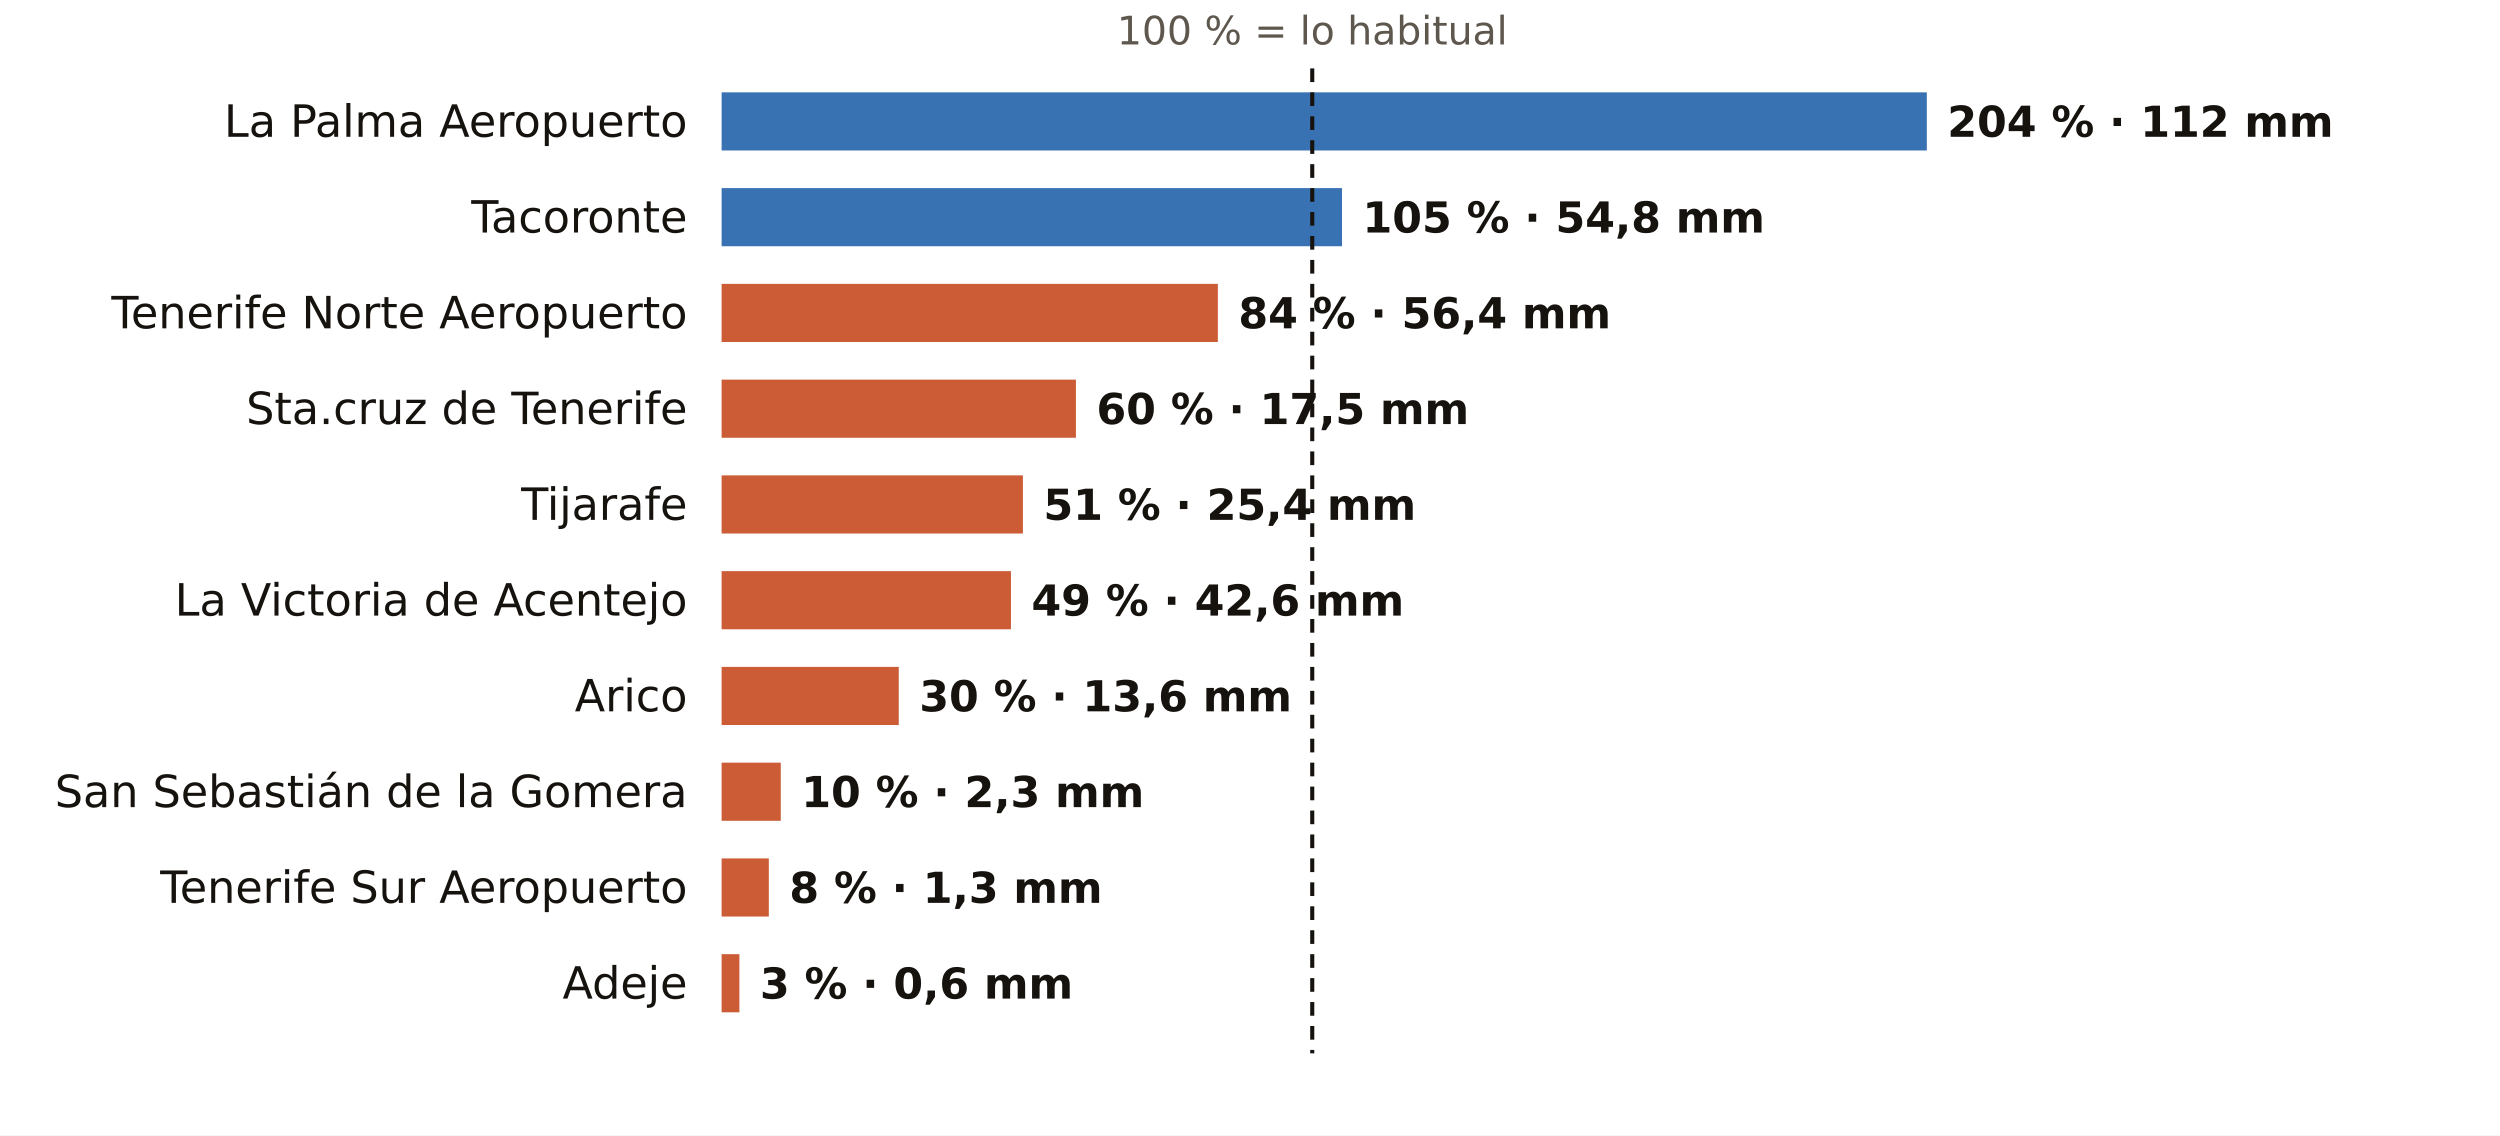
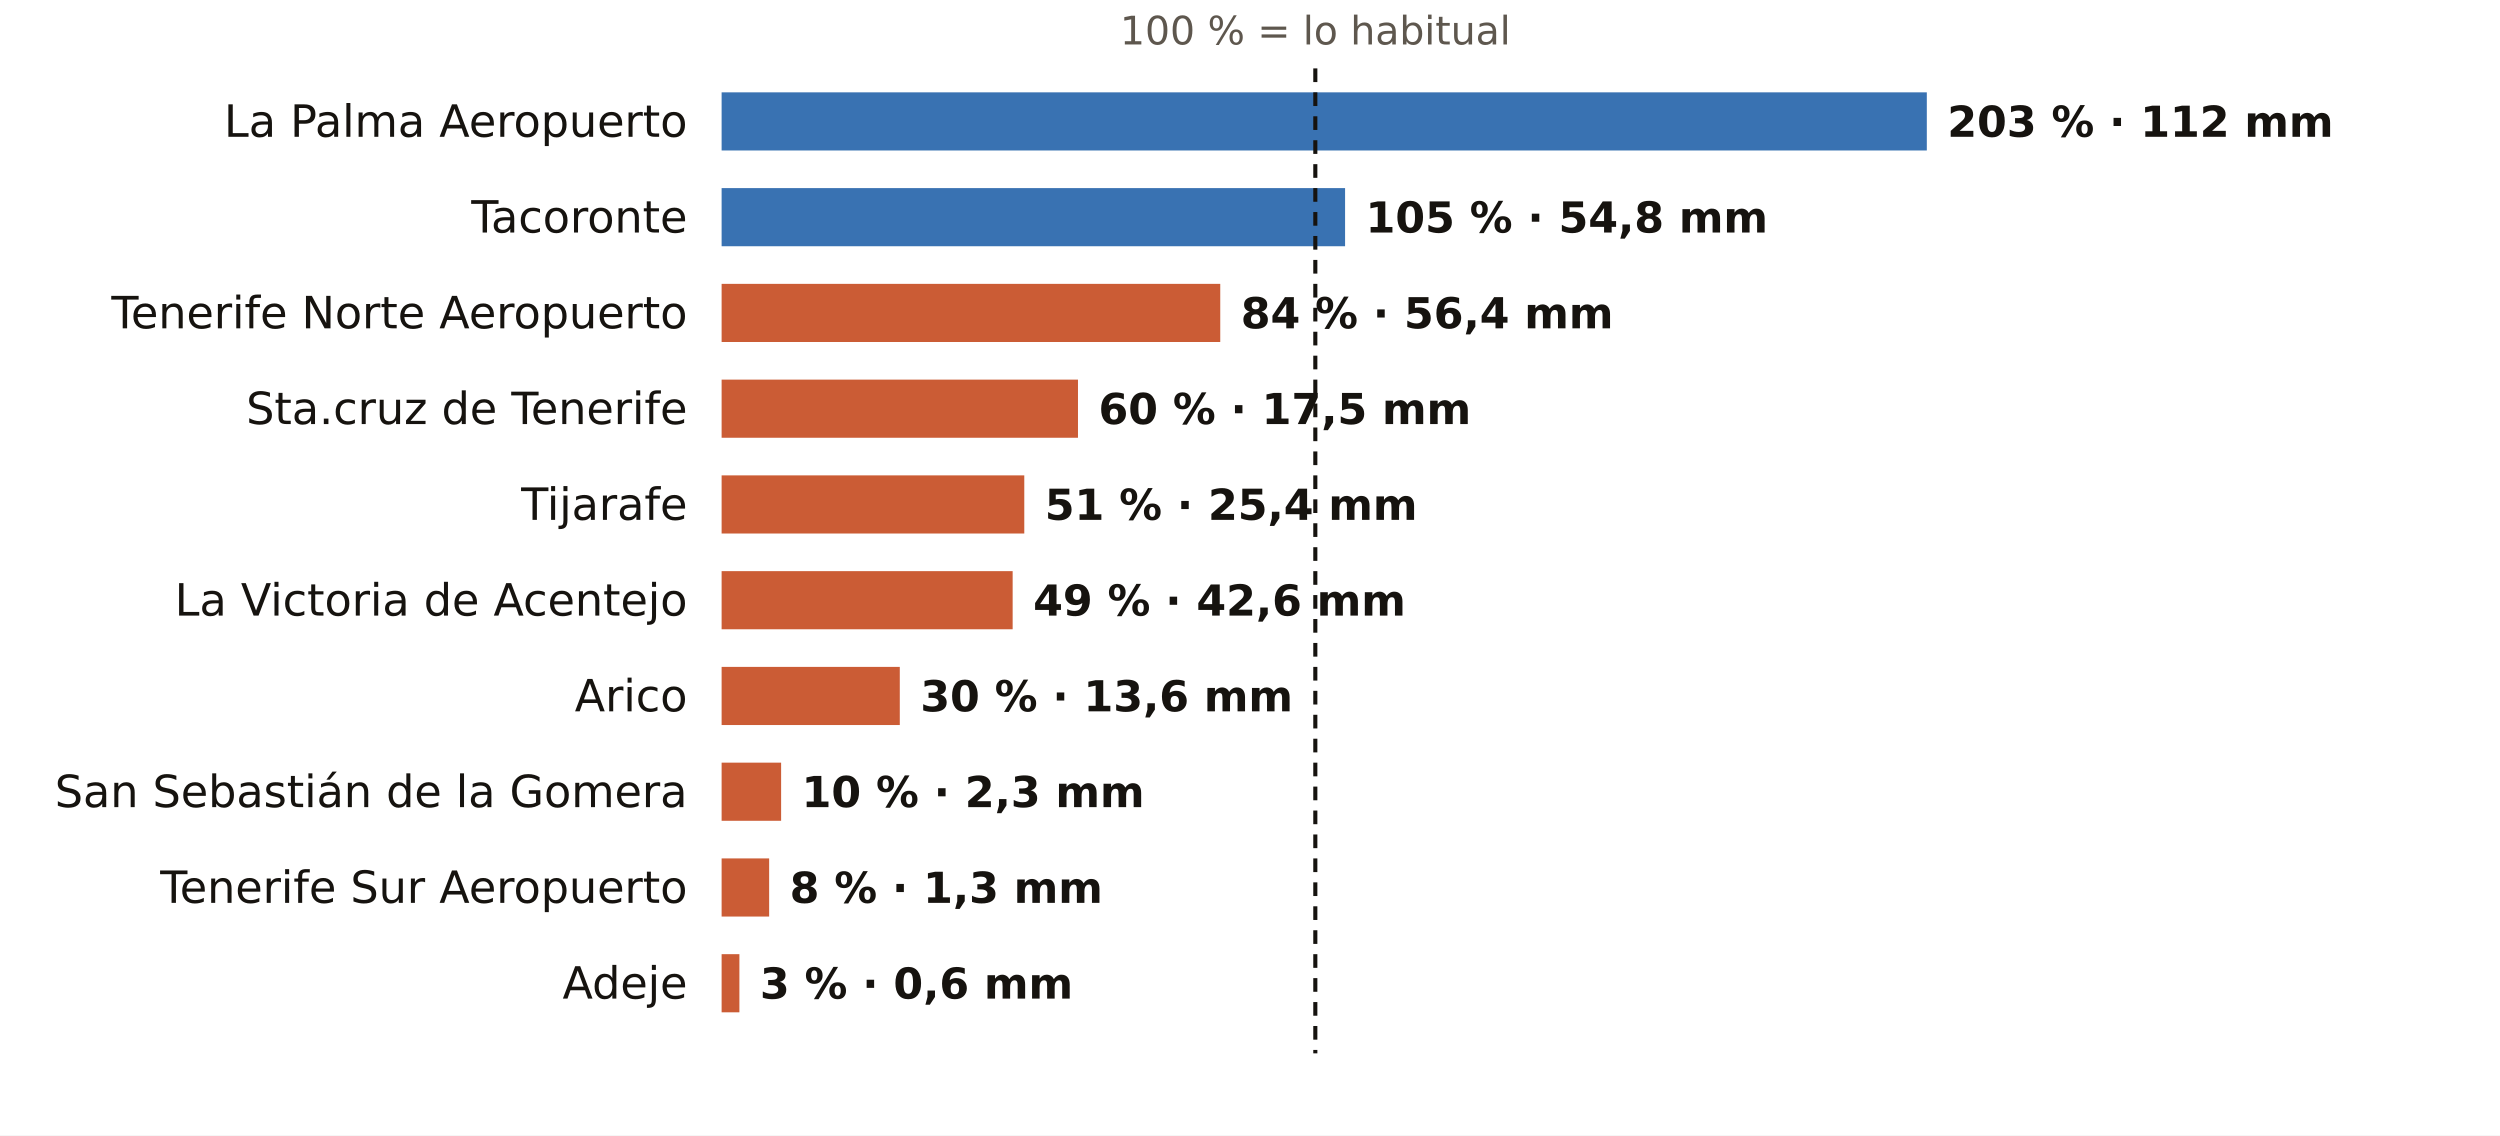
<svg xmlns="http://www.w3.org/2000/svg" viewBox="0 0 731 332" width="731" height="332" role="img" aria-label="El otoño en los pluviómetros de AEMET de Santa Cruz de Tenerife: % de lo habitual">
  <rect width="731" height="332" fill="#FFFFFF" />
-   <text x="383.7" y="13.0" font-size="11.5" fill="#5E574E" text-anchor="middle" font-weight="400" font-family="Public Sans, DejaVu Sans, Arial, sans-serif">100 % = lo habitual</text>
+   <text x="384.6" y="13.0" font-size="11.5" fill="#5E574E" text-anchor="middle" font-weight="400" font-family="Public Sans, DejaVu Sans, Arial, sans-serif">100 % = lo habitual</text>
  <text x="201.0" y="40.0" font-size="13" fill="#16130F" text-anchor="end" font-weight="500" font-family="Public Sans, DejaVu Sans, Arial, sans-serif">La Palma Aeropuerto</text>
  <rect x="211" y="27" width="352.4" height="17" fill="#1F5FA8" opacity="0.88" />
-   <text x="569.4" y="40.0" font-size="12.5" fill="#16130F" text-anchor="start" font-weight="600" font-family="Public Sans, DejaVu Sans, Arial, sans-serif">204 % · 112 mm</text>
+   <text x="569.4" y="40.0" font-size="12.5" fill="#16130F" text-anchor="start" font-weight="600" font-family="Public Sans, DejaVu Sans, Arial, sans-serif">203 % · 112 mm</text>
  <text x="201.0" y="68.0" font-size="13" fill="#16130F" text-anchor="end" font-weight="500" font-family="Public Sans, DejaVu Sans, Arial, sans-serif">Tacoronte</text>
-   <rect x="211" y="55" width="181.4" height="17" fill="#1F5FA8" opacity="0.88" />
-   <text x="398.4" y="68.0" font-size="12.5" fill="#16130F" text-anchor="start" font-weight="600" font-family="Public Sans, DejaVu Sans, Arial, sans-serif">105 % · 54,8 mm</text>
+   <rect x="211" y="55" width="182.3" height="17" fill="#1F5FA8" opacity="0.88" />
+   <text x="399.3" y="68.0" font-size="12.5" fill="#16130F" text-anchor="start" font-weight="600" font-family="Public Sans, DejaVu Sans, Arial, sans-serif">105 % · 54,8 mm</text>
  <text x="201.0" y="96.0" font-size="13" fill="#16130F" text-anchor="end" font-weight="500" font-family="Public Sans, DejaVu Sans, Arial, sans-serif">Tenerife Norte Aeropuerto</text>
-   <rect x="211" y="83" width="145.1" height="17" fill="#C4461A" opacity="0.88" />
-   <text x="362.1" y="96.0" font-size="12.5" fill="#16130F" text-anchor="start" font-weight="600" font-family="Public Sans, DejaVu Sans, Arial, sans-serif">84 % · 56,4 mm</text>
+   <rect x="211" y="83" width="145.8" height="17" fill="#C4461A" opacity="0.88" />
+   <text x="362.8" y="96.0" font-size="12.5" fill="#16130F" text-anchor="start" font-weight="600" font-family="Public Sans, DejaVu Sans, Arial, sans-serif">84 % · 56,4 mm</text>
  <text x="201.0" y="124.0" font-size="13" fill="#16130F" text-anchor="end" font-weight="500" font-family="Public Sans, DejaVu Sans, Arial, sans-serif">Sta.cruz de Tenerife</text>
-   <rect x="211" y="111" width="103.6" height="17" fill="#C4461A" opacity="0.88" />
-   <text x="320.6" y="124.0" font-size="12.5" fill="#16130F" text-anchor="start" font-weight="600" font-family="Public Sans, DejaVu Sans, Arial, sans-serif">60 % · 17,5 mm</text>
+   <rect x="211" y="111" width="104.2" height="17" fill="#C4461A" opacity="0.88" />
+   <text x="321.2" y="124.0" font-size="12.5" fill="#16130F" text-anchor="start" font-weight="600" font-family="Public Sans, DejaVu Sans, Arial, sans-serif">60 % · 17,5 mm</text>
  <text x="201.0" y="152.0" font-size="13" fill="#16130F" text-anchor="end" font-weight="500" font-family="Public Sans, DejaVu Sans, Arial, sans-serif">Tijarafe</text>
-   <rect x="211" y="139" width="88.1" height="17" fill="#C4461A" opacity="0.88" />
-   <text x="305.1" y="152.0" font-size="12.5" fill="#16130F" text-anchor="start" font-weight="600" font-family="Public Sans, DejaVu Sans, Arial, sans-serif">51 % · 25,4 mm</text>
+   <rect x="211" y="139" width="88.5" height="17" fill="#C4461A" opacity="0.88" />
+   <text x="305.5" y="152.0" font-size="12.5" fill="#16130F" text-anchor="start" font-weight="600" font-family="Public Sans, DejaVu Sans, Arial, sans-serif">51 % · 25,4 mm</text>
  <text x="201.0" y="180.0" font-size="13" fill="#16130F" text-anchor="end" font-weight="500" font-family="Public Sans, DejaVu Sans, Arial, sans-serif">La Victoria de Acentejo</text>
-   <rect x="211" y="167" width="84.6" height="17" fill="#C4461A" opacity="0.88" />
-   <text x="301.6" y="180.0" font-size="12.5" fill="#16130F" text-anchor="start" font-weight="600" font-family="Public Sans, DejaVu Sans, Arial, sans-serif">49 % · 42,6 mm</text>
+   <rect x="211" y="167" width="85.1" height="17" fill="#C4461A" opacity="0.88" />
+   <text x="302.1" y="180.0" font-size="12.5" fill="#16130F" text-anchor="start" font-weight="600" font-family="Public Sans, DejaVu Sans, Arial, sans-serif">49 % · 42,6 mm</text>
  <text x="201.0" y="208.0" font-size="13" fill="#16130F" text-anchor="end" font-weight="500" font-family="Public Sans, DejaVu Sans, Arial, sans-serif">Arico</text>
-   <rect x="211" y="195" width="51.8" height="17" fill="#C4461A" opacity="0.88" />
-   <text x="268.8" y="208.0" font-size="12.5" fill="#16130F" text-anchor="start" font-weight="600" font-family="Public Sans, DejaVu Sans, Arial, sans-serif">30 % · 13,6 mm</text>
+   <rect x="211" y="195" width="52.1" height="17" fill="#C4461A" opacity="0.88" />
+   <text x="269.1" y="208.0" font-size="12.5" fill="#16130F" text-anchor="start" font-weight="600" font-family="Public Sans, DejaVu Sans, Arial, sans-serif">30 % · 13,6 mm</text>
  <text x="201.0" y="236.0" font-size="13" fill="#16130F" text-anchor="end" font-weight="500" font-family="Public Sans, DejaVu Sans, Arial, sans-serif">San Sebastián de la Gomera</text>
-   <rect x="211" y="223" width="17.3" height="17" fill="#C4461A" opacity="0.88" />
-   <text x="234.3" y="236.0" font-size="12.5" fill="#16130F" text-anchor="start" font-weight="600" font-family="Public Sans, DejaVu Sans, Arial, sans-serif">10 % · 2,3 mm</text>
+   <rect x="211" y="223" width="17.4" height="17" fill="#C4461A" opacity="0.88" />
+   <text x="234.4" y="236.0" font-size="12.5" fill="#16130F" text-anchor="start" font-weight="600" font-family="Public Sans, DejaVu Sans, Arial, sans-serif">10 % · 2,3 mm</text>
  <text x="201.0" y="264.0" font-size="13" fill="#16130F" text-anchor="end" font-weight="500" font-family="Public Sans, DejaVu Sans, Arial, sans-serif">Tenerife Sur Aeropuerto</text>
-   <rect x="211" y="251" width="13.8" height="17" fill="#C4461A" opacity="0.88" />
-   <text x="230.8" y="264.0" font-size="12.5" fill="#16130F" text-anchor="start" font-weight="600" font-family="Public Sans, DejaVu Sans, Arial, sans-serif">8 % · 1,3 mm</text>
+   <rect x="211" y="251" width="13.9" height="17" fill="#C4461A" opacity="0.88" />
+   <text x="230.9" y="264.0" font-size="12.5" fill="#16130F" text-anchor="start" font-weight="600" font-family="Public Sans, DejaVu Sans, Arial, sans-serif">8 % · 1,3 mm</text>
  <text x="201.0" y="292.0" font-size="13" fill="#16130F" text-anchor="end" font-weight="500" font-family="Public Sans, DejaVu Sans, Arial, sans-serif">Adeje</text>
  <rect x="211" y="279" width="5.2" height="17" fill="#C4461A" opacity="0.88" />
  <text x="222.2" y="292.0" font-size="12.5" fill="#16130F" text-anchor="start" font-weight="600" font-family="Public Sans, DejaVu Sans, Arial, sans-serif">3 % · 0,6 mm</text>
-   <line x1="383.7" x2="383.7" y1="20" y2="308" stroke="#16130F" stroke-width="1.2" stroke-dasharray="4 3" />
+   <line x1="384.6" x2="384.6" y1="20" y2="308" stroke="#16130F" stroke-width="1.2" stroke-dasharray="4 3" />
</svg>
